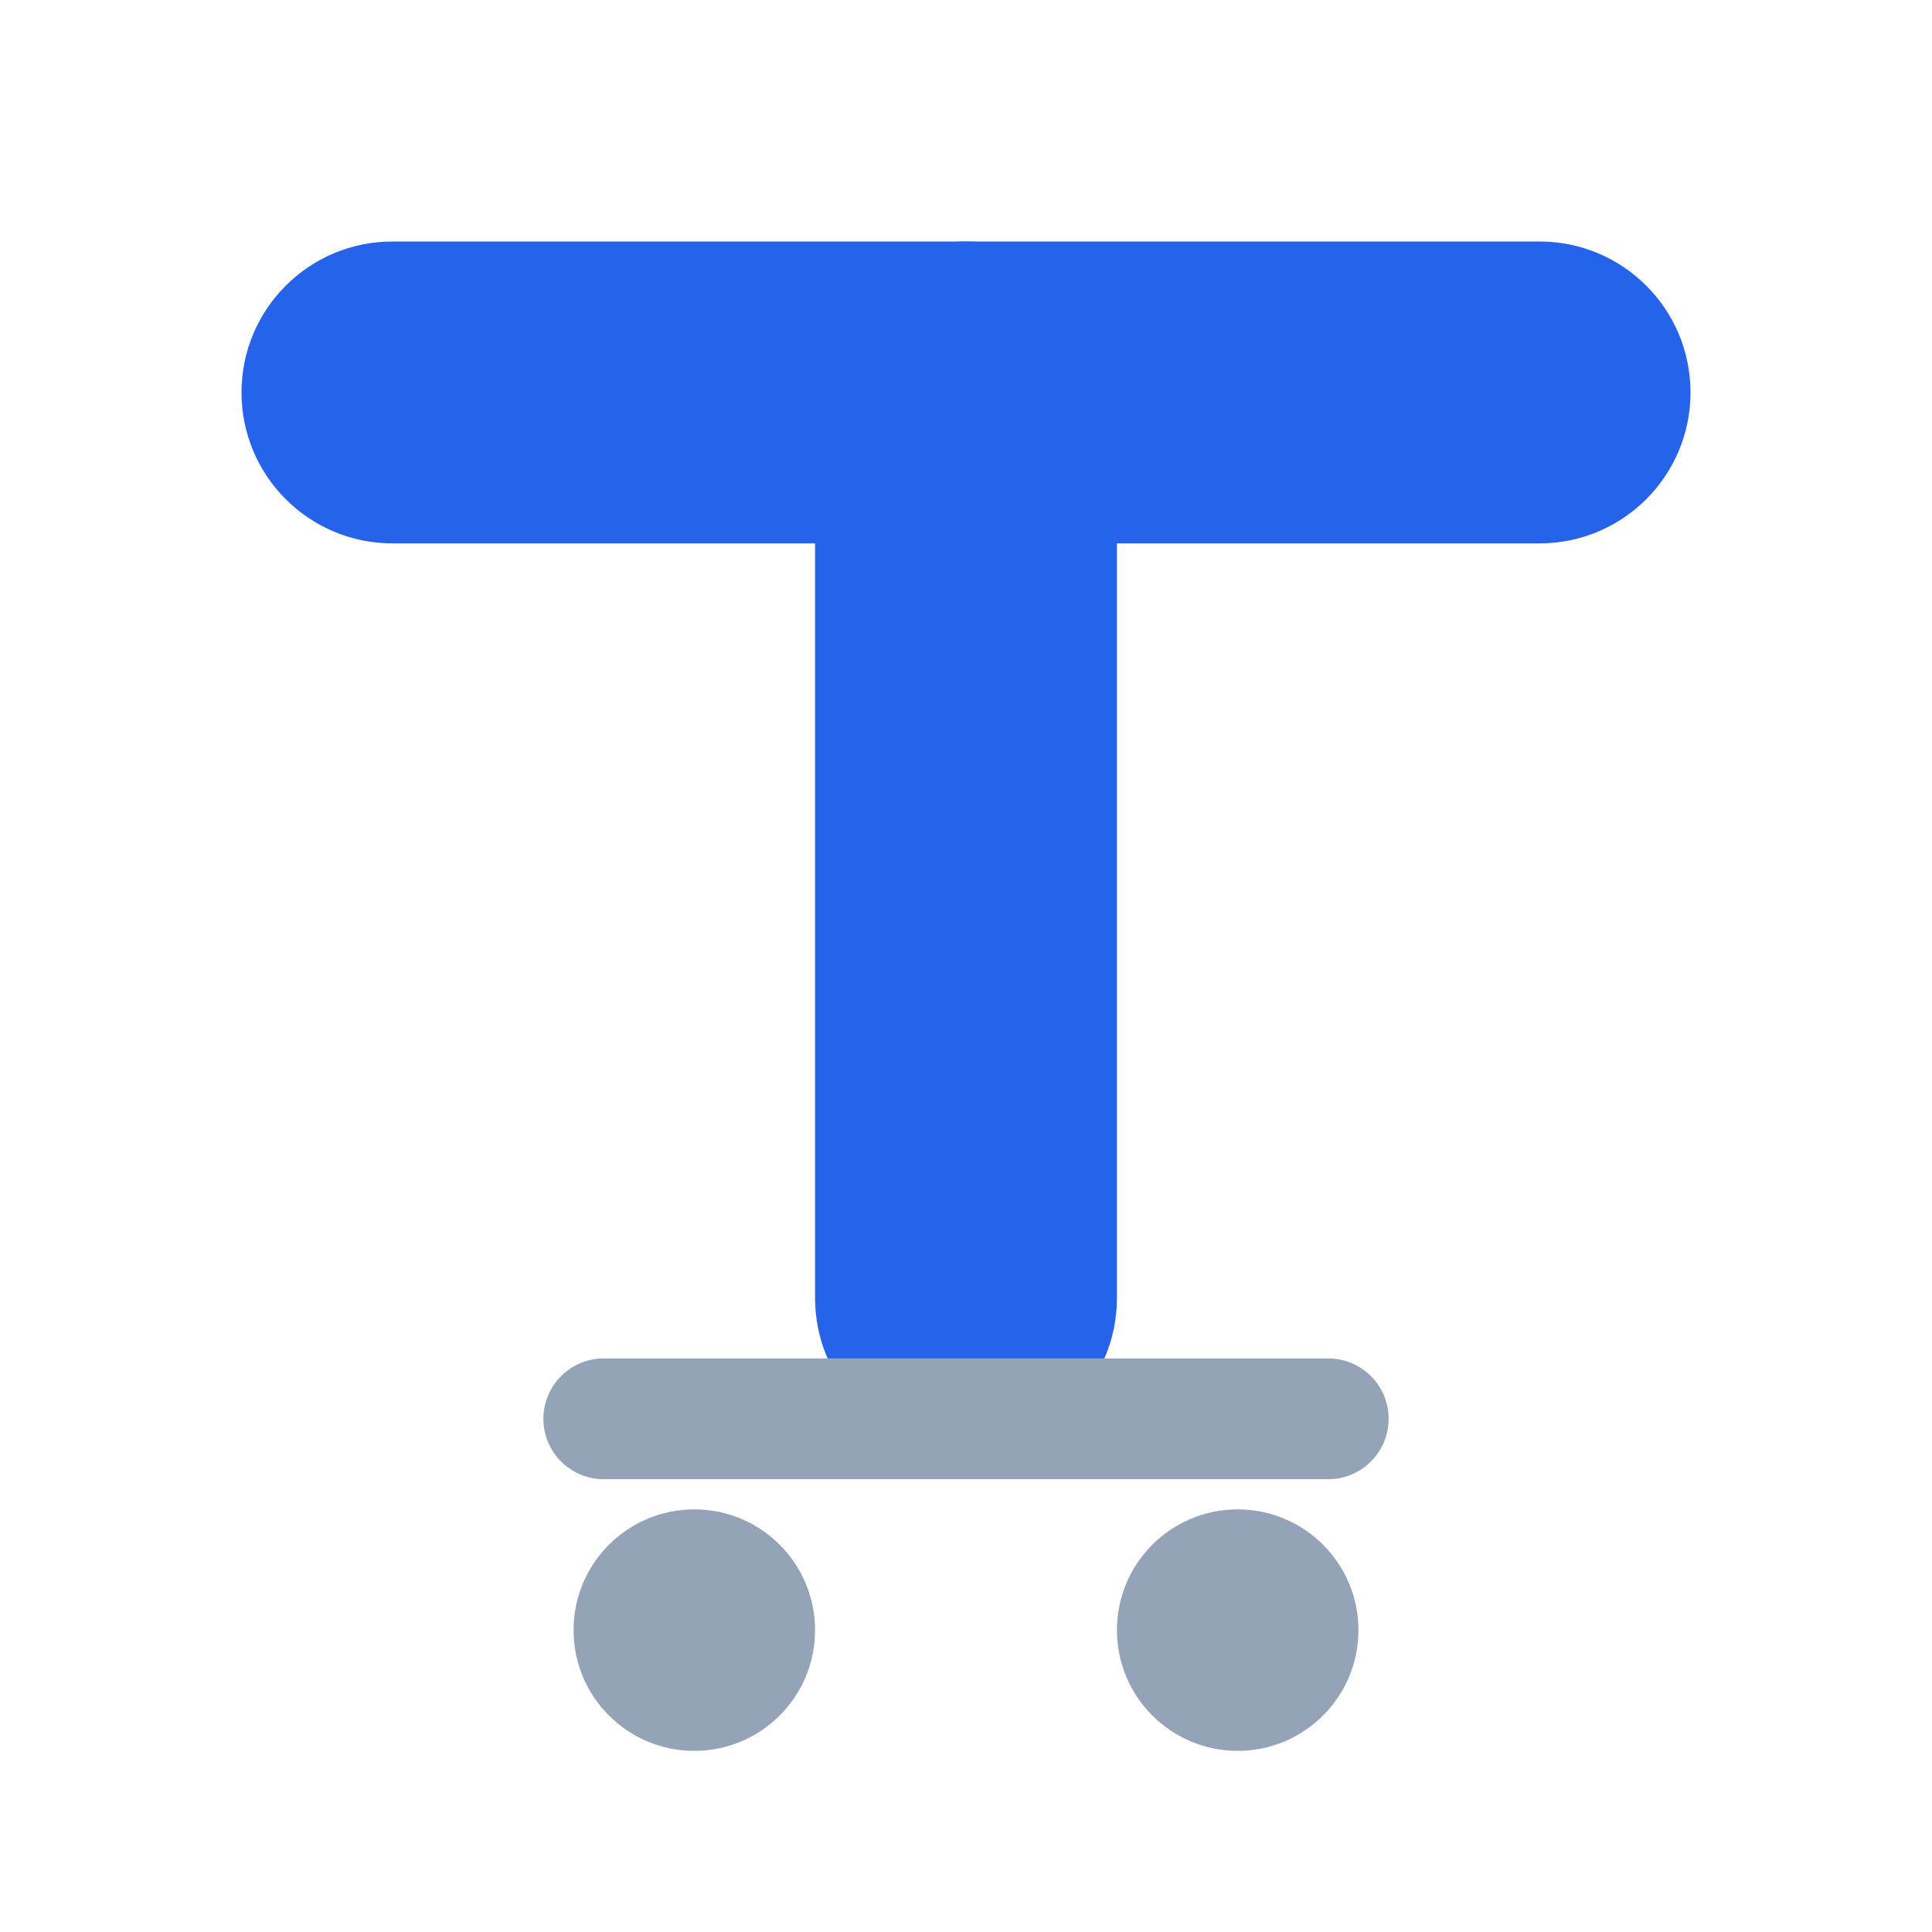
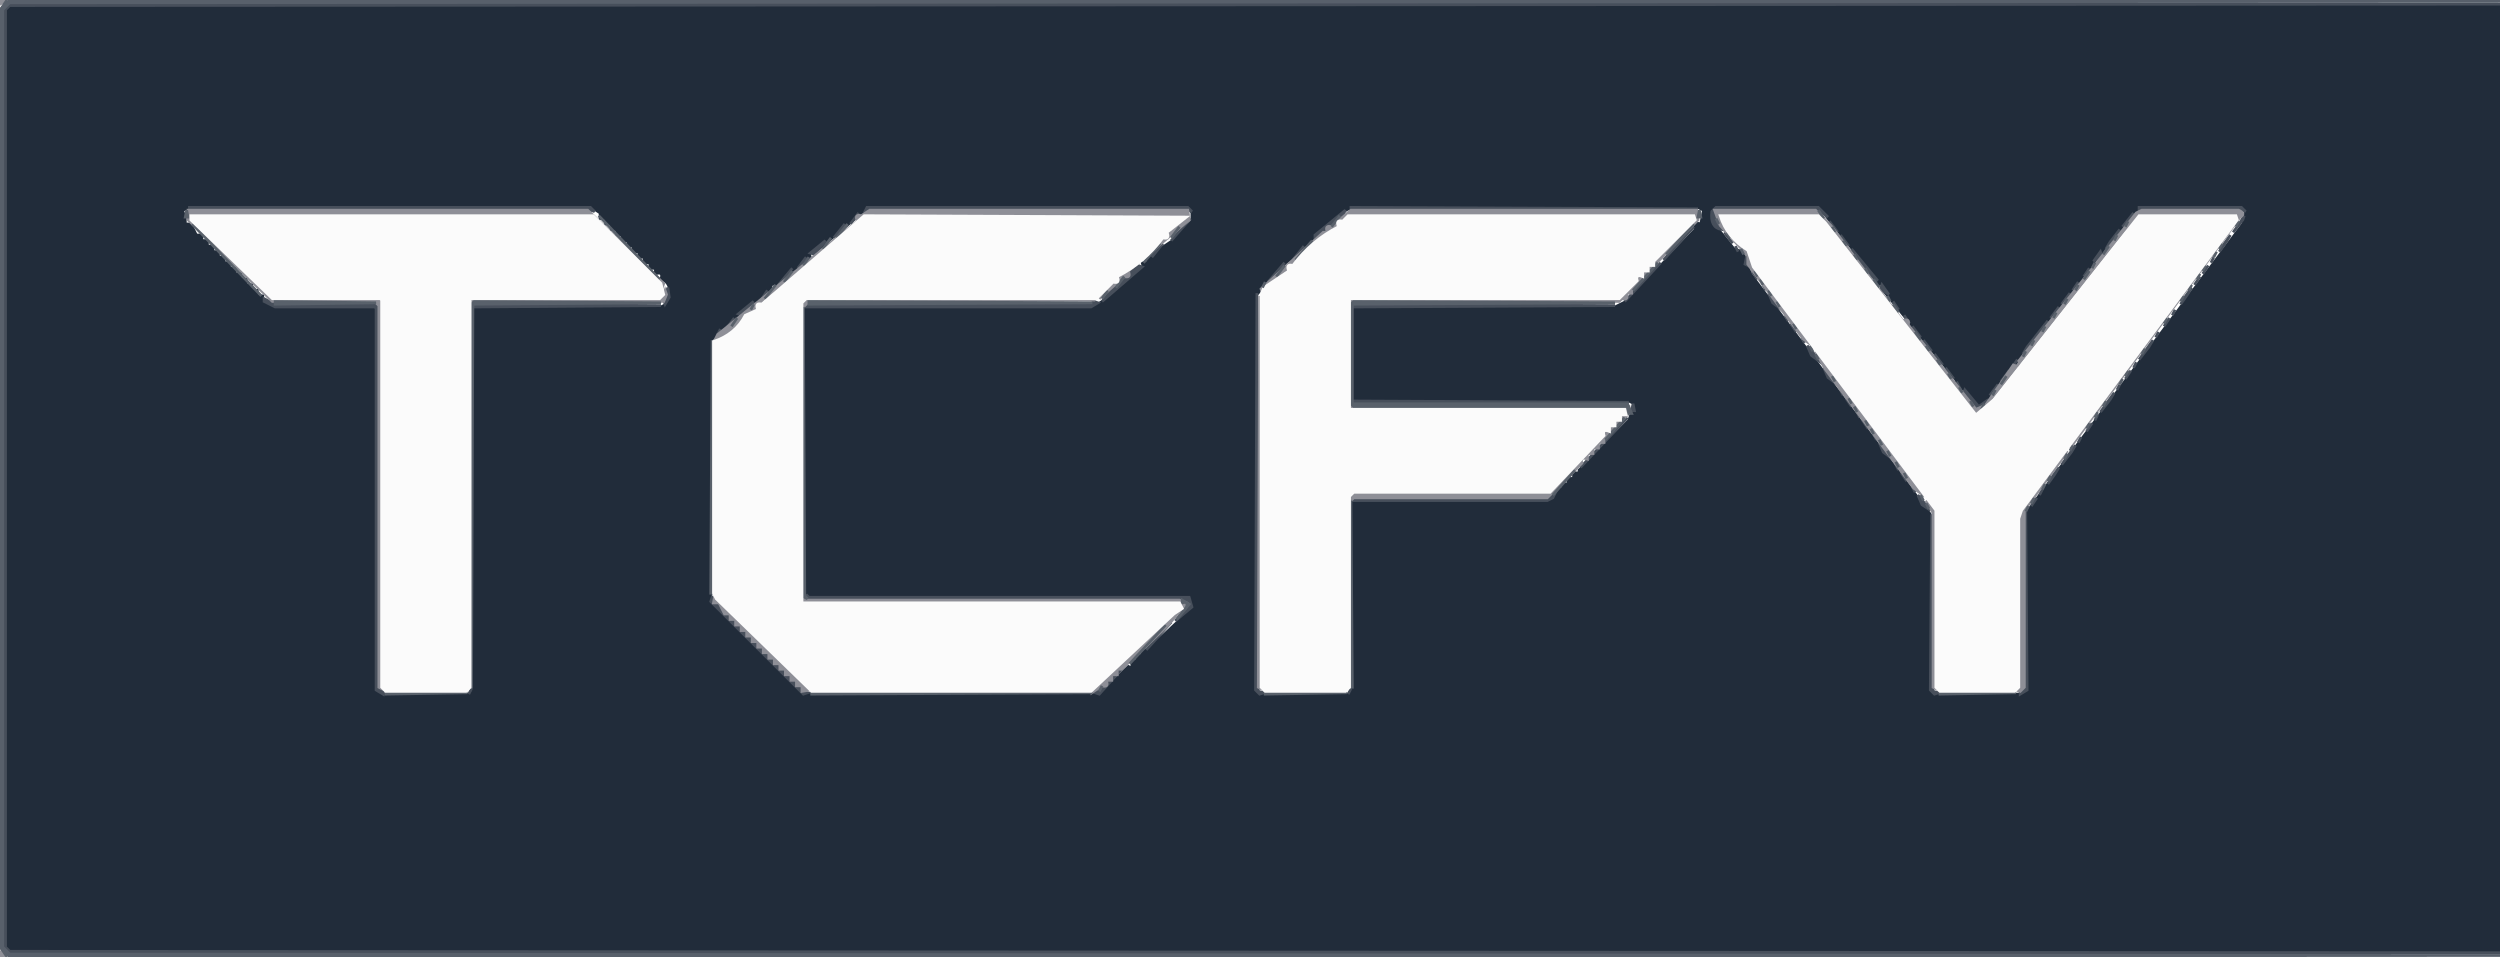
- <svg xmlns="http://www.w3.org/2000/svg" viewBox="0 0 128 128">
-   <rect x="16" y="16" width="96" height="20" rx="10" fill="#2563EB" />
-   <rect x="54" y="16" width="20" height="80" rx="10" fill="#2563EB" />
-   <rect x="36" y="90" width="56" height="8" rx="4" fill="#94A3B8" />
-   <circle cx="46" cy="108" r="8" fill="#94A3B8" />
-   <circle cx="82" cy="108" r="8" fill="#94A3B8" />
+ <svg xmlns="http://www.w3.org/2000/svg" width="904" height="346" version="1.1" desc="Created with imagetracer.js version 1.2.6">
+   <path fill="rgb(33,44,58)" stroke="rgb(33,44,58)" stroke-width="1" opacity="1" d="M 3.5 2 L 904 2 L 904 344 L 3.5 344 L 2 342.5 L 2 3.5 L 3.5 2 Z M 69 75 L 66 76 L 67 79 L 67 81 L 69 81 L 71 85 L 73 85 L 73 87 L 75 87 L 75 89 L 77 89 L 77 91 L 79 91 L 79 93 L 81 93 L 81 95 L 83 95 L 83 97 L 85 97 L 85 99 L 87 99 L 87 101 L 89 101 L 89 103 L 91 103 L 91 105 L 93 105 L 93 107 L 95 107 L 95 109 L 100 111 L 136 111 L 136 112 L 136 250 L 138 251 L 170 251 L 171 250 L 171 111 L 239 111 L 241 110 L 242 108 Q 243 102 239 101 Q 240 98 237 99 L 237 97 L 235 97 L 235 95 L 233 95 L 233 93 L 231 93 L 231 91 L 229 91 L 229 89 L 227 89 L 227 87 L 225 87 L 225 85 L 223 85 L 223 83 L 221 83 L 221 81 L 219 81 L 219 79 L 217 79 L 217 77 L 214 75 L 69 75 Z M 314 75 L 295 91 Q 292 90 293 93 L 281 103 Q 278 102 279 105 L 269 113 Q 266 112 267 115 L 257 123 L 257 218 L 291 251 L 398 251 L 408 241 Q 410 242 409 239 L 411 239 L 411 237 L 413 237 L 413 235 L 415 235 L 431 220 L 430 218 L 430 216 L 293 216 L 291 215 L 291 111 L 395 111 Q 405 106 412 97 Q 414 98 413 95 L 415 95 L 415 93 L 424 87 L 431 80 L 431 77 L 430 75 L 314 75 Z M 489 75 Q 481 78 477 85 Q 474 84 475 87 L 473 87 L 473 89 L 465 95 L 454 107 L 454 250 L 456 251 L 488 251 L 489 250 L 489 181 L 560 181 L 563 179 Q 562 176 565 177 L 565 175 L 567 175 L 567 173 L 569 173 L 569 171 L 571 171 L 571 170 L 589 152 L 591 146 L 589 145 L 489 145 L 489 111 L 584 111 L 588 109 L 613 83 Q 612 80 615 81 L 616 76 L 614 75 L 489 75 Z M 621 75 L 619 77 L 619 80 L 627 90 L 630 91 L 633 99 L 698 186 L 698 250 L 700 251 L 732 251 L 733 250 L 733 185 L 811 81 L 812 77 L 811 75 L 774 75 L 761 90 Q 762 92 759 91 L 757 96 L 719 144 L 716 147 L 711 143 Q 712 140 709 141 L 707 137 L 681 105 Q 682 102 679 103 L 677 99 L 661 79 L 658 75 L 621 75 Z " />
+   <path fill="rgb(71,79,91)" stroke="rgb(71,79,91)" stroke-width="1" opacity="1" d="M 3.5 1 L 904 1.5 L 3.5 2 L 2 3.5 L 2 342.5 L 3.5 344 L 904 344.5 L 3.5 345 L 1 342.5 L 1 3.5 L 3.5 1 Z " />
+   <path fill="rgb(71,79,91)" stroke="rgb(71,79,91)" stroke-width="1" opacity="1" d="M 68.5 75 L 213.5 75 L 215 76.5 L 213.5 76 L 68.5 76 L 68.5 75 Z " />
+   <path fill="rgb(71,79,91)" stroke="rgb(71,79,91)" stroke-width="1" opacity="1" d="M 313.5 75 L 429.5 75 L 431 76.5 L 429.5 76 L 313.5 76 L 312.5 77 L 313.5 75 Z " />
+   <path fill="rgb(71,79,91)" stroke="rgb(71,79,91)" stroke-width="1" opacity="1" d="M 488.5 75 L 614 75.5 L 488.5 76 L 488.5 75 Z " />
+   <path fill="rgb(71,79,91)" stroke="rgb(71,79,91)" stroke-width="1" opacity="1" d="M 620.5 75 L 657.5 75 L 661 78.5 L 657.5 76 L 620.5 76 L 620 79.5 L 622.5 83 Q 618.3 82.3 619 76.5 L 620.5 75 Z " />
+   <path fill="rgb(71,79,91)" stroke="rgb(71,79,91)" stroke-width="1" opacity="1" d="M 773.5 75 L 810.5 75 L 812 76.5 L 810.5 76 L 773.5 76 L 773.5 75 Z " />
+   <path fill="rgb(71,79,91)" stroke="rgb(71,79,91)" stroke-width="1" opacity="1" d="M 486.5 76 L 485.5 78 L 475.5 86 L 475.5 85 L 486.5 76 Z " />
+   <path fill="rgb(71,79,91)" stroke="rgb(71,79,91)" stroke-width="1" opacity="1" d="M 310.5 77 L 307.5 81 L 310.5 77 Z " />
+   <path fill="rgb(71,79,91)" stroke="rgb(71,79,91)" stroke-width="1" opacity="1" d="M 771.5 77 L 767.5 82 L 771.5 77 Z " />
+   <path fill="rgb(71,79,91)" stroke="rgb(71,79,91)" stroke-width="1" opacity="1" d="M 811.5 78 L 811 79.5 L 807.5 84 L 810 80.5 L 811.5 78 Z " />
+   <path fill="rgb(71,79,91)" stroke="rgb(71,79,91)" stroke-width="1" opacity="1" d="M 430.5 79 L 423.5 87 L 430.5 79 Z " />
+   <path fill="rgb(71,79,91)" stroke="rgb(71,79,91)" stroke-width="1" opacity="1" d="M 661.5 80 L 664.5 84 L 661.5 80 Z " />
+   <path fill="rgb(71,79,91)" stroke="rgb(71,79,91)" stroke-width="1" opacity="1" d="M 305.5 81 L 301.5 86 L 305.5 81 Z " />
+   <path fill="rgb(71,79,91)" stroke="rgb(71,79,91)" stroke-width="1" opacity="1" d="M 612.5 82 L 601.5 94 L 612.5 82 Z " />
+   <path fill="rgb(71,79,91)" stroke="rgb(71,79,91)" stroke-width="1" opacity="1" d="M 766.5 83 L 764 86.5 L 761.5 90 L 763 87.5 L 766.5 83 Z " />
+   <path fill="rgb(71,79,91)" stroke="rgb(71,79,91)" stroke-width="1" opacity="1" d="M 623.5 84 L 626.5 88 L 623.5 84 Z " />
+   <path fill="rgb(71,79,91)" stroke="rgb(71,79,91)" stroke-width="1" opacity="1" d="M 665.5 85 L 668.5 89 L 665.5 85 Z " />
+   <path fill="rgb(71,79,91)" stroke="rgb(71,79,91)" stroke-width="1" opacity="1" d="M 806.5 85 L 805 87.5 L 802.5 91 L 804 88.5 L 806.5 85 Z " />
+   <path fill="rgb(71,79,91)" stroke="rgb(71,79,91)" stroke-width="1" opacity="1" d="M 298.5 87 L 294.5 92 L 293 91.5 L 298.5 87 Z " />
+   <path fill="rgb(71,79,91)" stroke="rgb(71,79,91)" stroke-width="1" opacity="1" d="M 420.5 88 L 416.5 93 L 420.5 88 Z " />
+   <path fill="rgb(71,79,91)" stroke="rgb(71,79,91)" stroke-width="1" opacity="1" d="M 471.5 89 L 467.5 94 L 471.5 89 Z " />
+   <path fill="rgb(71,79,91)" stroke="rgb(71,79,91)" stroke-width="1" opacity="1" d="M 627.5 89 L 628.5 91 L 627.5 89 Z " />
+   <path fill="rgb(71,79,91)" stroke="rgb(71,79,91)" stroke-width="1" opacity="1" d="M 669.5 90 L 679 101.5 L 676 99.5 L 669.5 90 Z " />
+   <path fill="rgb(71,79,91)" stroke="rgb(71,79,91)" stroke-width="1" opacity="1" d="M 759.5 91 L 760 92.5 L 757 94.5 L 759.5 91 Z " />
+   <path fill="rgb(71,79,91)" stroke="rgb(71,79,91)" stroke-width="1" opacity="1" d="M 291.5 93 L 288.5 97 L 291.5 93 Z " />
+   <path fill="rgb(71,79,91)" stroke="rgb(71,79,91)" stroke-width="1" opacity="1" d="M 631.5 93 L 633 96.5 L 631 95.5 L 631.5 93 Z " />
+   <path fill="rgb(71,79,91)" stroke="rgb(71,79,91)" stroke-width="1" opacity="1" d="M 800.5 93 L 799.5 95 L 800.5 93 Z " />
+   <path fill="rgb(71,79,91)" stroke="rgb(71,79,91)" stroke-width="1" opacity="1" d="M 464.5 95 L 458.5 102 L 464.5 95 Z " />
+   <path fill="rgb(71,79,91)" stroke="rgb(71,79,91)" stroke-width="1" opacity="1" d="M 600.5 95 L 587.5 109 L 600.5 95 Z " />
+   <path fill="rgb(71,79,91)" stroke="rgb(71,79,91)" stroke-width="1" opacity="1" d="M 411.5 96 L 413 96.5 L 398.5 109 L 402.5 104 L 411.5 96 Z " />
+   <path fill="rgb(71,79,91)" stroke="rgb(71,79,91)" stroke-width="1" opacity="1" d="M 798.5 96 L 796.5 99 L 798.5 96 Z " />
+   <path fill="rgb(71,79,91)" stroke="rgb(71,79,91)" stroke-width="1" opacity="1" d="M 286.5 97 L 281.5 103 L 286.5 97 Z " />
+   <path fill="rgb(71,79,91)" stroke="rgb(71,79,91)" stroke-width="1" opacity="1" d="M 755.5 97 L 753.5 100 L 755.5 97 Z " />
+   <path fill="rgb(71,79,91)" stroke="rgb(71,79,91)" stroke-width="1" opacity="1" d="M 633.5 98 L 635.5 101 L 633.5 98 Z " />
+   <path fill="rgb(71,79,91)" stroke="rgb(71,79,91)" stroke-width="1" opacity="1" d="M 795.5 100 L 793.5 103 L 795.5 100 Z " />
+   <path fill="rgb(71,79,91)" stroke="rgb(71,79,91)" stroke-width="1" opacity="1" d="M 751.5 102 L 749.5 105 L 751.5 102 Z " />
+   <path fill="rgb(71,79,91)" stroke="rgb(71,79,91)" stroke-width="1" opacity="1" d="M 637.5 103 L 638.5 105 L 637.5 103 Z " />
+   <path fill="rgb(71,79,91)" stroke="rgb(71,79,91)" stroke-width="1" opacity="1" d="M 680.5 103 L 683 106.5 L 680 104.5 L 680.5 103 Z " />
+   <path fill="rgb(71,79,91)" stroke="rgb(71,79,91)" stroke-width="1" opacity="1" d="M 241.5 104 L 242 107.5 L 240.5 110 L 240 108.5 L 241.5 104 Z " />
+   <path fill="rgb(71,79,91)" stroke="rgb(71,79,91)" stroke-width="1" opacity="1" d="M 792.5 104 L 791 106.5 L 788.5 110 L 790 107.5 L 792.5 104 Z " />
+   <path fill="rgb(71,79,91)" stroke="rgb(71,79,91)" stroke-width="1" opacity="1" d="M 277.5 105 L 275.5 108 L 277.5 105 Z " />
+   <path fill="rgb(71,79,91)" stroke="rgb(71,79,91)" stroke-width="1" opacity="1" d="M 454.5 106 L 455 250 L 457 250.5 L 455.5 251 L 454 249.5 L 454.5 106 Z " />
+   <path fill="rgb(71,79,91)" stroke="rgb(71,79,91)" stroke-width="1" opacity="1" d="M 639.5 106 L 645 112.5 L 641 109.5 L 639.5 106 Z " />
+   <path fill="rgb(71,79,91)" stroke="rgb(71,79,91)" stroke-width="1" opacity="1" d="M 748.5 106 L 745.5 110 L 748.5 106 Z " />
+   <path fill="rgb(71,79,91)" stroke="rgb(71,79,91)" stroke-width="1" opacity="1" d="M 95.5 108 L 99.5 110 L 135.5 110 L 137 111.5 L 137 249.5 L 138.5 250 L 138.5 251 L 136 249.5 L 136 111.5 L 135.5 111 L 99.5 111 L 95.5 109 L 95.5 108 Z " />
+   <path fill="rgb(71,79,91)" stroke="rgb(71,79,91)" stroke-width="1" opacity="1" d="M 272.5 109 L 268.5 114 L 267 113.5 L 272.5 109 Z " />
+   <path fill="rgb(71,79,91)" stroke="rgb(71,79,91)" stroke-width="1" opacity="1" d="M 395.5 109 L 397 109.5 L 394.5 111 L 291.5 111 L 291.5 110 L 394.5 110 L 395.5 109 Z " />
+   <path fill="rgb(71,79,91)" stroke="rgb(71,79,91)" stroke-width="1" opacity="1" d="M 684.5 109 L 686.5 112 L 684.5 109 Z " />
+   <path fill="rgb(71,79,91)" stroke="rgb(71,79,91)" stroke-width="1" opacity="1" d="M 171.5 110 L 239 110.5 L 171.5 111 L 171.5 110 Z " />
+   <path fill="rgb(71,79,91)" stroke="rgb(71,79,91)" stroke-width="1" opacity="1" d="M 489.5 110 L 584 110.5 L 489.5 111 L 489.5 110 Z " />
+   <path fill="rgb(71,79,91)" stroke="rgb(71,79,91)" stroke-width="1" opacity="1" d="M 744.5 111 L 741.5 115 L 744.5 111 Z " />
+   <path fill="rgb(71,79,91)" stroke="rgb(71,79,91)" stroke-width="1" opacity="1" d="M 786.5 112 L 785.5 114 L 786.5 112 Z " />
+   <path fill="rgb(71,79,91)" stroke="rgb(71,79,91)" stroke-width="1" opacity="1" d="M 645.5 114 L 646.5 116 L 645.5 114 Z " />
+   <path fill="rgb(71,79,91)" stroke="rgb(71,79,91)" stroke-width="1" opacity="1" d="M 688.5 114 L 690.5 117 L 688.5 114 Z " />
+   <path fill="rgb(71,79,91)" stroke="rgb(71,79,91)" stroke-width="1" opacity="1" d="M 265.5 115 L 262.5 119 L 265.5 115 Z " />
+   <path fill="rgb(71,79,91)" stroke="rgb(71,79,91)" stroke-width="1" opacity="1" d="M 784.5 115 L 782.5 118 L 784.5 115 Z " />
+   <path fill="rgb(71,79,91)" stroke="rgb(71,79,91)" stroke-width="1" opacity="1" d="M 740.5 116 L 738 119.5 L 731.5 128 L 733 125.5 L 740.5 116 Z " />
+   <path fill="rgb(71,79,91)" stroke="rgb(71,79,91)" stroke-width="1" opacity="1" d="M 647.5 117 L 649.5 120 L 647.5 117 Z " />
+   <path fill="rgb(71,79,91)" stroke="rgb(71,79,91)" stroke-width="1" opacity="1" d="M 691.5 118 L 694.5 122 L 691.5 118 Z " />
+   <path fill="rgb(71,79,91)" stroke="rgb(71,79,91)" stroke-width="1" opacity="1" d="M 260.5 119 L 259.5 121 L 260.5 119 Z " />
+   <path fill="rgb(71,79,91)" stroke="rgb(71,79,91)" stroke-width="1" opacity="1" d="M 780.5 120 L 779.5 122 L 780.5 120 Z " />
+   <path fill="rgb(71,79,91)" stroke="rgb(71,79,91)" stroke-width="1" opacity="1" d="M 651.5 122 L 652.5 124 L 651.5 122 Z " />
+   <path fill="rgb(71,79,91)" stroke="rgb(71,79,91)" stroke-width="1" opacity="1" d="M 695.5 123 L 698.5 127 L 695.5 123 Z " />
+   <path fill="rgb(71,79,91)" stroke="rgb(71,79,91)" stroke-width="1" opacity="1" d="M 778.5 123 L 777 125.5 L 773.5 130 L 776 126.5 L 778.5 123 Z " />
+   <path fill="rgb(71,79,91)" stroke="rgb(71,79,91)" stroke-width="1" opacity="1" d="M 653.5 125 L 659 131.5 L 655 128.5 L 653.5 125 Z " />
+   <path fill="rgb(71,79,91)" stroke="rgb(71,79,91)" stroke-width="1" opacity="1" d="M 699.5 128 L 702.5 132 L 699.5 128 Z " />
+   <path fill="rgb(71,79,91)" stroke="rgb(71,79,91)" stroke-width="1" opacity="1" d="M 729.5 130 L 727.5 133 L 729.5 130 Z " />
+   <path fill="rgb(71,79,91)" stroke="rgb(71,79,91)" stroke-width="1" opacity="1" d="M 772.5 131 L 771.5 133 L 772.5 131 Z " />
+   <path fill="rgb(71,79,91)" stroke="rgb(71,79,91)" stroke-width="1" opacity="1" d="M 659.5 133 L 665 139.5 L 661 136.5 L 659.5 133 Z " />
+   <path fill="rgb(71,79,91)" stroke="rgb(71,79,91)" stroke-width="1" opacity="1" d="M 703.5 133 L 706.5 137 L 703.5 133 Z " />
+   <path fill="rgb(71,79,91)" stroke="rgb(71,79,91)" stroke-width="1" opacity="1" d="M 726.5 134 L 723.5 138 L 726.5 134 Z " />
+   <path fill="rgb(71,79,91)" stroke="rgb(71,79,91)" stroke-width="1" opacity="1" d="M 770.5 134 L 768.5 137 L 770.5 134 Z " />
+   <path fill="rgb(71,79,91)" stroke="rgb(71,79,91)" stroke-width="1" opacity="1" d="M 707.5 138 L 708.5 140 L 707.5 138 Z " />
+   <path fill="rgb(71,79,91)" stroke="rgb(71,79,91)" stroke-width="1" opacity="1" d="M 722.5 139 L 719.5 143 L 722.5 139 Z " />
+   <path fill="rgb(71,79,91)" stroke="rgb(71,79,91)" stroke-width="1" opacity="1" d="M 766.5 139 L 765.5 141 L 766.5 139 Z " />
+   <path fill="rgb(71,79,91)" stroke="rgb(71,79,91)" stroke-width="1" opacity="1" d="M 665.5 141 L 666.5 143 L 665.5 141 Z " />
+   <path fill="rgb(71,79,91)" stroke="rgb(71,79,91)" stroke-width="1" opacity="1" d="M 710.5 141 L 715.5 147 L 719 144.5 L 715.5 148 L 710 142.5 L 710.5 141 Z " />
+   <path fill="rgb(71,79,91)" stroke="rgb(71,79,91)" stroke-width="1" opacity="1" d="M 764.5 142 L 763 144.5 L 759.5 149 L 762 145.5 L 764.5 142 Z " />
+   <path fill="rgb(71,79,91)" stroke="rgb(71,79,91)" stroke-width="1" opacity="1" d="M 667.5 144 L 669.5 147 L 667.5 144 Z " />
+   <path fill="rgb(71,79,91)" stroke="rgb(71,79,91)" stroke-width="1" opacity="1" d="M 489.5 145 L 589 145.5 L 489.5 146 L 489.5 145 Z " />
+   <path fill="rgb(71,79,91)" stroke="rgb(71,79,91)" stroke-width="1" opacity="1" d="M 590.5 146 L 591 148.5 L 590 148.5 L 590.5 146 Z " />
+   <path fill="rgb(71,79,91)" stroke="rgb(71,79,91)" stroke-width="1" opacity="1" d="M 671.5 149 L 672.5 151 L 671.5 149 Z " />
+   <path fill="rgb(71,79,91)" stroke="rgb(71,79,91)" stroke-width="1" opacity="1" d="M 758.5 150 L 757.5 152 L 758.5 150 Z " />
+   <path fill="rgb(71,79,91)" stroke="rgb(71,79,91)" stroke-width="1" opacity="1" d="M 588.5 151 L 571.5 169 L 588.5 151 Z " />
+   <path fill="rgb(71,79,91)" stroke="rgb(71,79,91)" stroke-width="1" opacity="1" d="M 673.5 152 L 675.5 155 L 673.5 152 Z " />
+   <path fill="rgb(71,79,91)" stroke="rgb(71,79,91)" stroke-width="1" opacity="1" d="M 756.5 153 L 754.5 156 L 756.5 153 Z " />
+   <path fill="rgb(71,79,91)" stroke="rgb(71,79,91)" stroke-width="1" opacity="1" d="M 677.5 157 L 678.5 159 L 677.5 157 Z " />
+   <path fill="rgb(71,79,91)" stroke="rgb(71,79,91)" stroke-width="1" opacity="1" d="M 752.5 158 L 751.5 160 L 752.5 158 Z " />
+   <path fill="rgb(71,79,91)" stroke="rgb(71,79,91)" stroke-width="1" opacity="1" d="M 679.5 160 L 685 166.5 L 681 163.5 L 679.5 160 Z " />
+   <path fill="rgb(71,79,91)" stroke="rgb(71,79,91)" stroke-width="1" opacity="1" d="M 750.5 161 L 749 163.5 L 745.5 168 L 748 164.5 L 750.5 161 Z " />
+   <path fill="rgb(71,79,91)" stroke="rgb(71,79,91)" stroke-width="1" opacity="1" d="M 685.5 168 L 686.5 170 L 685.5 168 Z " />
+   <path fill="rgb(71,79,91)" stroke="rgb(71,79,91)" stroke-width="1" opacity="1" d="M 744.5 169 L 743 171.5 L 740.5 175 L 742 172.5 L 744.5 169 Z " />
+   <path fill="rgb(71,79,91)" stroke="rgb(71,79,91)" stroke-width="1" opacity="1" d="M 687.5 171 L 689.5 174 L 687.5 171 Z " />
+   <path fill="rgb(71,79,91)" stroke="rgb(71,79,91)" stroke-width="1" opacity="1" d="M 691.5 176 L 692.5 178 L 691.5 176 Z " />
+   <path fill="rgb(71,79,91)" stroke="rgb(71,79,91)" stroke-width="1" opacity="1" d="M 738.5 177 L 737.5 179 L 738.5 177 Z " />
+   <path fill="rgb(71,79,91)" stroke="rgb(71,79,91)" stroke-width="1" opacity="1" d="M 562.5 178 L 561.5 180 L 559.5 181 L 489.5 181 L 489.5 180 L 559.5 180 L 562.5 178 Z " />
+   <path fill="rgb(71,79,91)" stroke="rgb(71,79,91)" stroke-width="1" opacity="1" d="M 693.5 179 L 698 184.5 L 695 182.5 L 693.5 179 Z " />
+   <path fill="rgb(71,79,91)" stroke="rgb(71,79,91)" stroke-width="1" opacity="1" d="M 736.5 180 L 734.5 183 L 736.5 180 Z " />
+   <path fill="rgb(71,79,91)" stroke="rgb(71,79,91)" stroke-width="1" opacity="1" d="M 732.5 185 L 733 249.5 L 730.5 251 L 730.5 250 L 732 249.5 L 732.5 185 Z " />
+   <path fill="rgb(71,79,91)" stroke="rgb(71,79,91)" stroke-width="1" opacity="1" d="M 698.5 186 L 699 250 L 701 250.5 L 699.5 251 L 698 249.5 L 698.5 186 Z " />
+   <path fill="rgb(71,79,91)" stroke="rgb(71,79,91)" stroke-width="1" opacity="1" d="M 291.5 215 L 292.5 216 L 430 216 L 431 219.5 L 425 224.5 L 430 218.5 L 428.5 217 L 292.5 217 L 291.5 215 Z " />
+   <path fill="rgb(71,79,91)" stroke="rgb(71,79,91)" stroke-width="1" opacity="1" d="M 257.5 216 L 290.5 250 L 292 250.5 L 290.5 251 L 257 217.5 L 257.5 216 Z " />
+   <path fill="rgb(71,79,91)" stroke="rgb(71,79,91)" stroke-width="1" opacity="1" d="M 423.5 225 L 414.5 235 L 423.5 225 Z " />
+   <path fill="rgb(71,79,91)" stroke="rgb(71,79,91)" stroke-width="1" opacity="1" d="M 406.5 241 L 397.5 251 L 396 250.5 L 406.5 241 Z " />
+   <path fill="rgb(71,79,91)" stroke="rgb(71,79,91)" stroke-width="1" opacity="1" d="M 170.5 249 L 169.5 251 L 170.5 249 Z " />
+   <path fill="rgb(71,79,91)" stroke="rgb(71,79,91)" stroke-width="1" opacity="1" d="M 488.5 249 L 487.5 251 L 488.5 249 Z " />
+   <path fill="rgb(142,143,151)" stroke="rgb(142,143,151)" stroke-width="1" opacity="1" d="M 0 0 L 2 0.5 L 0 1.5 L 0 0 Z " />
+   <path fill="rgb(142,143,151)" stroke="rgb(142,143,151)" stroke-width="1" opacity="1" d="M 68 76 L 212.5 76 L 240 102.5 L 239.5 104 L 214.5 78 L 69.5 78 L 69 79.5 L 98.5 108 L 138 108 L 138 248.5 L 139 249.5 L 137 248.5 L 137 110.5 L 135.5 109 L 98.5 109 L 68 79.5 L 68 76 Z " />
+   <path fill="rgb(142,143,151)" stroke="rgb(142,143,151)" stroke-width="1" opacity="1" d="M 314.5 76 L 429.5 76 L 430 79.5 L 408 98 Q 409.1 100.7 406.5 100 L 397.5 108 L 402.5 102 L 405.5 100 L 420.5 86 L 422 86 Q 420.9 83.3 423.5 84 L 428.5 78 L 312.5 78 L 274 110 Q 275.1 112.7 272.5 112 L 261.5 122 L 258.5 123 L 259.5 121 L 310 80 Q 308.9 77.3 311.5 78 L 314.5 76 Z " />
+   <path fill="rgb(142,143,151)" stroke="rgb(142,143,151)" stroke-width="1" opacity="1" d="M 488.5 76 L 613.5 76 L 614 79.5 L 590 104.5 L 590 106 L 588 106 Q 589.1 108.7 586.5 108 L 585.5 109 L 489.5 109 L 488.5 110 L 488 108 L 585.5 108 L 592 101.5 L 598 94.5 L 613 79.5 L 613 78 L 487.5 78 L 484 80 Q 485.1 82.7 482.5 82 L 467.5 96 L 466 96 Q 467.1 98.7 464.5 98 L 457 104 L 456.5 106 L 456 104.5 L 478.5 84 L 480 84 Q 478.9 81.3 481.5 82 L 488.5 76 Z " />
+   <path fill="rgb(142,143,151)" stroke="rgb(142,143,151)" stroke-width="1" opacity="1" d="M 620 76 L 656.5 76 L 662 81.5 L 688 116 Q 690.7 114.9 690 117.5 L 714.5 148 L 718 146.5 L 728 132 Q 730.7 133.1 730 130.5 L 772.5 77 L 774.5 76 L 809.5 76 Q 812.3 77.3 810 78.5 L 748.5 162 L 749 160.5 L 809 78 L 773.5 78 L 768 83.5 L 715.5 150 L 712 147.5 L 657.5 78 L 622.5 78 L 622 79.5 L 632 90.5 L 634 96.5 L 656 125.5 L 652 122.5 L 632 95.5 L 632 92.5 L 622 81.5 L 620 76 Z " />
+   <path fill="rgb(142,143,151)" stroke="rgb(142,143,151)" stroke-width="1" opacity="1" d="M 240.5 105 L 241 106.5 L 240 109 L 171.5 109 L 170.5 110 L 170 108 L 238.5 108 L 240 106.5 L 240.5 105 Z " />
+   <path fill="rgb(142,143,151)" stroke="rgb(142,143,151)" stroke-width="1" opacity="1" d="M 455.5 107 L 456 248.5 L 457 249.5 L 455 248.5 L 455.5 107 Z " />
+   <path fill="rgb(142,143,151)" stroke="rgb(142,143,151)" stroke-width="1" opacity="1" d="M 291.5 108 L 396 108.5 L 292.5 109 L 290.5 111 L 290 109.5 L 291.5 108 Z " />
+   <path fill="rgb(142,143,151)" stroke="rgb(142,143,151)" stroke-width="1" opacity="1" d="M 656.5 127 L 696 179.5 L 692 176.5 L 660 133.5 L 656.5 127 Z " />
+   <path fill="rgb(142,143,151)" stroke="rgb(142,143,151)" stroke-width="1" opacity="1" d="M 488.5 146 L 489.5 147 L 589 147 L 589 149.5 L 580 158.5 L 580 160 L 578 160 L 578 162 L 576 162 L 576 164 L 574 164 L 574 166 Q 571.3 164.9 572 167.5 L 559.5 180 L 489.5 180 L 488.5 181 L 488 179.5 L 489.5 178 L 560.5 178 L 570 168.5 L 580 156 L 582 156 L 582 154 L 584 154 L 584 152 L 586 152 L 588 148 L 488.5 148 L 488.5 146 Z " />
+   <path fill="rgb(142,143,151)" stroke="rgb(142,143,151)" stroke-width="1" opacity="1" d="M 747.5 163 L 746 165.5 L 732 184.5 L 732 248.5 L 730.5 250 L 729 249.5 L 730 248.5 L 730 187.5 L 732 182.5 L 747.5 163 Z " />
+   <path fill="rgb(142,143,151)" stroke="rgb(142,143,151)" stroke-width="1" opacity="1" d="M 696.5 181 L 700 184.5 L 700 248.5 L 701 249.5 L 699 248.5 L 699 185.5 L 696.5 181 Z " />
+   <path fill="rgb(142,143,151)" stroke="rgb(142,143,151)" stroke-width="1" opacity="1" d="M 258.5 215 L 291.5 249 L 293 249.5 L 290 250 L 290 248 L 288 248 L 288 246 L 286 246 L 286 244 L 284 244 L 284 242 L 282 242 L 282 240 L 280 240 L 280 238 L 278 238 L 278 236 L 276 236 L 276 234 L 274 234 L 274 232 L 272 232 L 272 230 L 270 230 L 270 228 L 268 228 L 268 226 L 266 226 L 266 224 L 264 224 L 264 222 L 262 222 L 260 218 L 258 218 L 258.5 215 Z " />
+   <path fill="rgb(142,143,151)" stroke="rgb(142,143,151)" stroke-width="1" opacity="1" d="M 290.5 216 L 291.5 217 L 426.5 217 L 429 218 L 422.5 226 L 405.5 242 L 404 242 L 404 244 L 402 244 L 402 246 L 400 246 Q 401.1 248.7 398.5 248 L 395.5 250 L 396.5 248 L 424.5 222 L 426 222 Q 424.9 219.3 427.5 220 L 426.5 218 L 290.5 218 L 290.5 216 Z " />
+   <path fill="rgb(142,143,151)" stroke="rgb(142,143,151)" stroke-width="1" opacity="1" d="M 0.5 344 L 1.5 346 Q -1.3 346.7 0.5 344 Z " />
+   <path fill="rgb(89,97,107)" stroke="rgb(89,97,107)" stroke-width="1" opacity="1" d="M 2.5 0 L 0.5 3 L 2.5 0 Z " />
+   <path fill="rgb(89,97,107)" stroke="rgb(89,97,107)" stroke-width="1" opacity="1" d="M 67.5 76 L 68 78.5 L 67 78.5 L 67.5 76 Z " />
+   <path fill="rgb(89,97,107)" stroke="rgb(89,97,107)" stroke-width="1" opacity="1" d="M 614.5 76 L 615 78.5 L 614 78.5 L 614.5 76 Z " />
+   <path fill="rgb(89,97,107)" stroke="rgb(89,97,107)" stroke-width="1" opacity="1" d="M 657.5 76 L 659.5 79 L 657.5 76 Z " />
+   <path fill="rgb(89,97,107)" stroke="rgb(89,97,107)" stroke-width="1" opacity="1" d="M 216.5 78 L 238.5 101 L 216.5 78 Z " />
+   <path fill="rgb(89,97,107)" stroke="rgb(89,97,107)" stroke-width="1" opacity="1" d="M 484.5 78 L 481.5 82 L 484.5 78 Z " />
+   <path fill="rgb(89,97,107)" stroke="rgb(89,97,107)" stroke-width="1" opacity="1" d="M 620.5 79 L 621.5 81 L 620.5 79 Z " />
+   <path fill="rgb(89,97,107)" stroke="rgb(89,97,107)" stroke-width="1" opacity="1" d="M 769.5 80 L 768.5 82 L 769.5 80 Z " />
+   <path fill="rgb(89,97,107)" stroke="rgb(89,97,107)" stroke-width="1" opacity="1" d="M 809.5 80 L 808.5 82 L 809.5 80 Z " />
+   <path fill="rgb(89,97,107)" stroke="rgb(89,97,107)" stroke-width="1" opacity="1" d="M 69.5 81 L 94.5 107 L 69.5 81 Z " />
+   <path fill="rgb(89,97,107)" stroke="rgb(89,97,107)" stroke-width="1" opacity="1" d="M 306.5 81 L 302.5 86 L 306.5 81 Z " />
+   <path fill="rgb(89,97,107)" stroke="rgb(89,97,107)" stroke-width="1" opacity="1" d="M 612.5 81 L 602.5 92 L 612.5 81 Z " />
+   <path fill="rgb(89,97,107)" stroke="rgb(89,97,107)" stroke-width="1" opacity="1" d="M 426.5 82 L 423.5 86 L 426.5 82 Z " />
+   <path fill="rgb(89,97,107)" stroke="rgb(89,97,107)" stroke-width="1" opacity="1" d="M 662.5 82 L 663.5 84 L 662.5 82 Z " />
+   <path fill="rgb(89,97,107)" stroke="rgb(89,97,107)" stroke-width="1" opacity="1" d="M 624.5 84 L 625.5 86 L 624.5 84 Z " />
+   <path fill="rgb(89,97,107)" stroke="rgb(89,97,107)" stroke-width="1" opacity="1" d="M 765.5 85 L 764.5 87 L 765.5 85 Z " />
+   <path fill="rgb(89,97,107)" stroke="rgb(89,97,107)" stroke-width="1" opacity="1" d="M 300.5 86 L 297.5 90 L 300.5 86 Z " />
+   <path fill="rgb(89,97,107)" stroke="rgb(89,97,107)" stroke-width="1" opacity="1" d="M 474.5 87 L 468.5 94 L 474.5 87 Z " />
+   <path fill="rgb(89,97,107)" stroke="rgb(89,97,107)" stroke-width="1" opacity="1" d="M 666.5 87 L 667.5 89 L 666.5 87 Z " />
+   <path fill="rgb(89,97,107)" stroke="rgb(89,97,107)" stroke-width="1" opacity="1" d="M 419.5 88 L 413.5 95 L 419.5 88 Z " />
+   <path fill="rgb(89,97,107)" stroke="rgb(89,97,107)" stroke-width="1" opacity="1" d="M 803.5 88 L 802.5 90 L 803.5 88 Z " />
+   <path fill="rgb(89,97,107)" stroke="rgb(89,97,107)" stroke-width="1" opacity="1" d="M 762.5 89 L 760.5 92 L 762.5 89 Z " />
+   <path fill="rgb(89,97,107)" stroke="rgb(89,97,107)" stroke-width="1" opacity="1" d="M 801.5 91 L 800.5 93 L 801.5 91 Z " />
+   <path fill="rgb(89,97,107)" stroke="rgb(89,97,107)" stroke-width="1" opacity="1" d="M 670.5 92 L 671.5 94 L 670.5 92 Z " />
+   <path fill="rgb(89,97,107)" stroke="rgb(89,97,107)" stroke-width="1" opacity="1" d="M 292.5 93 L 290.5 96 L 292.5 93 Z " />
+   <path fill="rgb(89,97,107)" stroke="rgb(89,97,107)" stroke-width="1" opacity="1" d="M 599.5 95 L 590.5 105 L 599.5 95 Z " />
+   <path fill="rgb(89,97,107)" stroke="rgb(89,97,107)" stroke-width="1" opacity="1" d="M 757.5 95 L 756.5 97 L 757.5 95 Z " />
+   <path fill="rgb(89,97,107)" stroke="rgb(89,97,107)" stroke-width="1" opacity="1" d="M 464.5 96 L 461.5 100 L 464.5 96 Z " />
+   <path fill="rgb(89,97,107)" stroke="rgb(89,97,107)" stroke-width="1" opacity="1" d="M 797.5 96 L 796.5 98 L 797.5 96 Z " />
+   <path fill="rgb(89,97,107)" stroke="rgb(89,97,107)" stroke-width="1" opacity="1" d="M 674.5 97 L 675.5 99 L 674.5 97 Z " />
+   <path fill="rgb(89,97,107)" stroke="rgb(89,97,107)" stroke-width="1" opacity="1" d="M 286.5 98 L 283.5 102 L 286.5 98 Z " />
+   <path fill="rgb(89,97,107)" stroke="rgb(89,97,107)" stroke-width="1" opacity="1" d="M 634.5 98 L 635.5 100 L 634.5 98 Z " />
+   <path fill="rgb(89,97,107)" stroke="rgb(89,97,107)" stroke-width="1" opacity="1" d="M 755.5 98 L 753.5 101 L 755.5 98 Z " />
+   <path fill="rgb(89,97,107)" stroke="rgb(89,97,107)" stroke-width="1" opacity="1" d="M 795.5 99 L 794.5 101 L 795.5 99 Z " />
+   <path fill="rgb(89,97,107)" stroke="rgb(89,97,107)" stroke-width="1" opacity="1" d="M 406.5 100 L 403.5 104 L 406.5 100 Z " />
+   <path fill="rgb(89,97,107)" stroke="rgb(89,97,107)" stroke-width="1" opacity="1" d="M 636.5 101 L 637.5 103 L 636.5 101 Z " />
+   <path fill="rgb(89,97,107)" stroke="rgb(89,97,107)" stroke-width="1" opacity="1" d="M 677.5 101 L 679.5 104 L 677.5 101 Z " />
+   <path fill="rgb(89,97,107)" stroke="rgb(89,97,107)" stroke-width="1" opacity="1" d="M 280.5 103 L 276.5 108 L 280.5 103 Z " />
+   <path fill="rgb(89,97,107)" stroke="rgb(89,97,107)" stroke-width="1" opacity="1" d="M 751.5 103 L 750.5 105 L 751.5 103 Z " />
+   <path fill="rgb(89,97,107)" stroke="rgb(89,97,107)" stroke-width="1" opacity="1" d="M 792.5 103 L 791.5 105 L 792.5 103 Z " />
+   <path fill="rgb(89,97,107)" stroke="rgb(89,97,107)" stroke-width="1" opacity="1" d="M 400.5 105 L 398.5 108 L 400.5 105 Z " />
+   <path fill="rgb(89,97,107)" stroke="rgb(89,97,107)" stroke-width="1" opacity="1" d="M 639.5 105 L 640.5 107 L 639.5 105 Z " />
+   <path fill="rgb(89,97,107)" stroke="rgb(89,97,107)" stroke-width="1" opacity="1" d="M 682.5 107 L 683.5 109 L 682.5 107 Z " />
+   <path fill="rgb(89,97,107)" stroke="rgb(89,97,107)" stroke-width="1" opacity="1" d="M 789.5 107 L 788.5 109 L 789.5 107 Z " />
+   <path fill="rgb(89,97,107)" stroke="rgb(89,97,107)" stroke-width="1" opacity="1" d="M 747.5 108 L 746.5 110 L 747.5 108 Z " />
+   <path fill="rgb(89,97,107)" stroke="rgb(89,97,107)" stroke-width="1" opacity="1" d="M 99.5 109 L 136 109.5 L 99.5 110 L 99.5 109 Z " />
+   <path fill="rgb(89,97,107)" stroke="rgb(89,97,107)" stroke-width="1" opacity="1" d="M 171.5 109 L 239 109.5 L 171 110 L 170.5 249 L 170 110.5 L 171.5 109 Z " />
+   <path fill="rgb(89,97,107)" stroke="rgb(89,97,107)" stroke-width="1" opacity="1" d="M 292.5 109 L 395 109.5 L 292.5 110 L 292.5 109 Z " />
+   <path fill="rgb(89,97,107)" stroke="rgb(89,97,107)" stroke-width="1" opacity="1" d="M 489.5 109 L 584 109.5 L 489 110 L 489 146 L 588.5 146 L 590 149.5 L 589 149.5 L 588.5 147 L 489.5 147 L 488 145.5 L 488 110.5 L 489.5 109 Z " />
+   <path fill="rgb(89,97,107)" stroke="rgb(89,97,107)" stroke-width="1" opacity="1" d="M 642.5 109 L 643.5 111 L 642.5 109 Z " />
+   <path fill="rgb(89,97,107)" stroke="rgb(89,97,107)" stroke-width="1" opacity="1" d="M 272.5 110 L 271.5 112 L 272.5 110 Z " />
+   <path fill="rgb(89,97,107)" stroke="rgb(89,97,107)" stroke-width="1" opacity="1" d="M 684.5 110 L 686.5 113 L 684.5 110 Z " />
+   <path fill="rgb(89,97,107)" stroke="rgb(89,97,107)" stroke-width="1" opacity="1" d="M 290.5 111 L 291 215.5 L 292 216.5 L 290 215.5 L 290.5 111 Z " />
+   <path fill="rgb(89,97,107)" stroke="rgb(89,97,107)" stroke-width="1" opacity="1" d="M 743.5 113 L 742.5 115 L 743.5 113 Z " />
+   <path fill="rgb(89,97,107)" stroke="rgb(89,97,107)" stroke-width="1" opacity="1" d="M 266.5 115 L 264.5 118 L 266.5 115 Z " />
+   <path fill="rgb(89,97,107)" stroke="rgb(89,97,107)" stroke-width="1" opacity="1" d="M 783.5 115 L 782.5 117 L 783.5 115 Z " />
+   <path fill="rgb(89,97,107)" stroke="rgb(89,97,107)" stroke-width="1" opacity="1" d="M 648.5 117 L 649.5 119 L 648.5 117 Z " />
+   <path fill="rgb(89,97,107)" stroke="rgb(89,97,107)" stroke-width="1" opacity="1" d="M 739.5 118 L 738.5 120 L 739.5 118 Z " />
+   <path fill="rgb(89,97,107)" stroke="rgb(89,97,107)" stroke-width="1" opacity="1" d="M 692.5 120 L 694.5 123 L 692.5 120 Z " />
+   <path fill="rgb(89,97,107)" stroke="rgb(89,97,107)" stroke-width="1" opacity="1" d="M 257.5 123 L 258 214.5 L 257 214.5 L 257.5 123 Z " />
+   <path fill="rgb(89,97,107)" stroke="rgb(89,97,107)" stroke-width="1" opacity="1" d="M 735.5 123 L 734.5 125 L 735.5 123 Z " />
+   <path fill="rgb(89,97,107)" stroke="rgb(89,97,107)" stroke-width="1" opacity="1" d="M 654.5 125 L 655.5 127 L 654.5 125 Z " />
+   <path fill="rgb(89,97,107)" stroke="rgb(89,97,107)" stroke-width="1" opacity="1" d="M 696.5 125 L 697.5 127 L 696.5 125 Z " />
+   <path fill="rgb(89,97,107)" stroke="rgb(89,97,107)" stroke-width="1" opacity="1" d="M 775.5 126 L 774.5 128 L 775.5 126 Z " />
+   <path fill="rgb(89,97,107)" stroke="rgb(89,97,107)" stroke-width="1" opacity="1" d="M 732.5 127 L 731.5 129 L 732.5 127 Z " />
+   <path fill="rgb(89,97,107)" stroke="rgb(89,97,107)" stroke-width="1" opacity="1" d="M 656.5 128 L 657.5 130 L 656.5 128 Z " />
+   <path fill="rgb(89,97,107)" stroke="rgb(89,97,107)" stroke-width="1" opacity="1" d="M 700.5 130 L 701.5 132 L 700.5 130 Z " />
+   <path fill="rgb(89,97,107)" stroke="rgb(89,97,107)" stroke-width="1" opacity="1" d="M 769.5 134 L 768.5 136 L 769.5 134 Z " />
+   <path fill="rgb(89,97,107)" stroke="rgb(89,97,107)" stroke-width="1" opacity="1" d="M 704.5 135 L 705.5 137 L 704.5 135 Z " />
+   <path fill="rgb(89,97,107)" stroke="rgb(89,97,107)" stroke-width="1" opacity="1" d="M 662.5 136 L 663.5 138 L 662.5 136 Z " />
+   <path fill="rgb(89,97,107)" stroke="rgb(89,97,107)" stroke-width="1" opacity="1" d="M 725.5 136 L 723.5 139 L 725.5 136 Z " />
+   <path fill="rgb(89,97,107)" stroke="rgb(89,97,107)" stroke-width="1" opacity="1" d="M 767.5 137 L 766.5 139 L 767.5 137 Z " />
+   <path fill="rgb(89,97,107)" stroke="rgb(89,97,107)" stroke-width="1" opacity="1" d="M 708.5 140 L 709.5 142 L 708.5 140 Z " />
+   <path fill="rgb(89,97,107)" stroke="rgb(89,97,107)" stroke-width="1" opacity="1" d="M 721.5 141 L 720.5 143 L 721.5 141 Z " />
+   <path fill="rgb(89,97,107)" stroke="rgb(89,97,107)" stroke-width="1" opacity="1" d="M 668.5 144 L 669.5 146 L 668.5 144 Z " />
+   <path fill="rgb(89,97,107)" stroke="rgb(89,97,107)" stroke-width="1" opacity="1" d="M 712.5 145 L 713.5 147 L 712.5 145 Z " />
+   <path fill="rgb(89,97,107)" stroke="rgb(89,97,107)" stroke-width="1" opacity="1" d="M 761.5 145 L 760.5 147 L 761.5 145 Z " />
+   <path fill="rgb(89,97,107)" stroke="rgb(89,97,107)" stroke-width="1" opacity="1" d="M 717.5 146 L 716.5 148 L 717.5 146 Z " />
+   <path fill="rgb(89,97,107)" stroke="rgb(89,97,107)" stroke-width="1" opacity="1" d="M 670.5 147 L 671.5 149 L 670.5 147 Z " />
+   <path fill="rgb(89,97,107)" stroke="rgb(89,97,107)" stroke-width="1" opacity="1" d="M 758.5 149 L 757.5 151 L 758.5 149 Z " />
+   <path fill="rgb(89,97,107)" stroke="rgb(89,97,107)" stroke-width="1" opacity="1" d="M 587.5 151 L 580.5 159 L 587.5 151 Z " />
+   <path fill="rgb(89,97,107)" stroke="rgb(89,97,107)" stroke-width="1" opacity="1" d="M 674.5 152 L 675.5 154 L 674.5 152 Z " />
+   <path fill="rgb(89,97,107)" stroke="rgb(89,97,107)" stroke-width="1" opacity="1" d="M 755.5 153 L 754.5 155 L 755.5 153 Z " />
+   <path fill="rgb(89,97,107)" stroke="rgb(89,97,107)" stroke-width="1" opacity="1" d="M 676.5 155 L 677.5 157 L 676.5 155 Z " />
+   <path fill="rgb(89,97,107)" stroke="rgb(89,97,107)" stroke-width="1" opacity="1" d="M 679.5 159 L 680.5 161 L 679.5 159 Z " />
+   <path fill="rgb(89,97,107)" stroke="rgb(89,97,107)" stroke-width="1" opacity="1" d="M 749.5 161 L 748.5 163 L 749.5 161 Z " />
+   <path fill="rgb(89,97,107)" stroke="rgb(89,97,107)" stroke-width="1" opacity="1" d="M 682.5 163 L 683.5 165 L 682.5 163 Z " />
+   <path fill="rgb(89,97,107)" stroke="rgb(89,97,107)" stroke-width="1" opacity="1" d="M 747.5 164 L 746.5 166 L 747.5 164 Z " />
+   <path fill="rgb(89,97,107)" stroke="rgb(89,97,107)" stroke-width="1" opacity="1" d="M 685.5 167 L 686.5 169 L 685.5 167 Z " />
+   <path fill="rgb(89,97,107)" stroke="rgb(89,97,107)" stroke-width="1" opacity="1" d="M 569.5 170 L 561.5 179 L 569.5 170 Z " />
+   <path fill="rgb(89,97,107)" stroke="rgb(89,97,107)" stroke-width="1" opacity="1" d="M 688.5 171 L 689.5 173 L 688.5 171 Z " />
+   <path fill="rgb(89,97,107)" stroke="rgb(89,97,107)" stroke-width="1" opacity="1" d="M 741.5 172 L 740.5 174 L 741.5 172 Z " />
+   <path fill="rgb(89,97,107)" stroke="rgb(89,97,107)" stroke-width="1" opacity="1" d="M 739.5 175 L 738.5 177 L 739.5 175 Z " />
+   <path fill="rgb(89,97,107)" stroke="rgb(89,97,107)" stroke-width="1" opacity="1" d="M 694.5 179 L 695.5 181 L 694.5 179 Z " />
+   <path fill="rgb(89,97,107)" stroke="rgb(89,97,107)" stroke-width="1" opacity="1" d="M 735.5 180 L 734.5 182 L 735.5 180 Z " />
+   <path fill="rgb(89,97,107)" stroke="rgb(89,97,107)" stroke-width="1" opacity="1" d="M 488.5 181 L 489 248.5 L 488 248.5 L 488.5 181 Z " />
+   <path fill="rgb(89,97,107)" stroke="rgb(89,97,107)" stroke-width="1" opacity="1" d="M 696.5 182 L 697.5 184 L 696.5 182 Z " />
+   <path fill="rgb(89,97,107)" stroke="rgb(89,97,107)" stroke-width="1" opacity="1" d="M 733.5 183 L 732.5 185 L 733.5 183 Z " />
+   <path fill="rgb(89,97,107)" stroke="rgb(89,97,107)" stroke-width="1" opacity="1" d="M 427.5 217 L 430 218.5 L 425.5 224 L 429 219.5 Q 429.8 217.3 427.5 218 L 427.5 217 Z " />
+   <path fill="rgb(89,97,107)" stroke="rgb(89,97,107)" stroke-width="1" opacity="1" d="M 421.5 226 L 408.5 240 L 421.5 226 Z " />
+   <path fill="rgb(89,97,107)" stroke="rgb(89,97,107)" stroke-width="1" opacity="1" d="M 398.5 248 L 397.5 250 L 398.5 248 Z " />
+   <path fill="rgb(89,97,107)" stroke="rgb(89,97,107)" stroke-width="1" opacity="1" d="M 139.5 250 L 169 250.5 L 139.5 251 L 139.5 250 Z " />
+   <path fill="rgb(89,97,107)" stroke="rgb(89,97,107)" stroke-width="1" opacity="1" d="M 293.5 250 L 395 250.5 L 293.5 251 L 293.5 250 Z " />
+   <path fill="rgb(89,97,107)" stroke="rgb(89,97,107)" stroke-width="1" opacity="1" d="M 457.5 250 L 487 250.5 L 457.5 251 L 457.5 250 Z " />
+   <path fill="rgb(89,97,107)" stroke="rgb(89,97,107)" stroke-width="1" opacity="1" d="M 701.5 250 L 729 250.5 L 701.5 251 L 701.5 250 Z " />
+   <path fill="rgb(89,97,107)" stroke="rgb(89,97,107)" stroke-width="1" opacity="1" d="M 0.5 343 L 2.5 346 L 0.5 343 Z " />
+   <path fill="rgb(251,251,251)" stroke="rgb(251,251,251)" stroke-width="1" opacity="1" d="M 69 78 L 214.5 78 L 239 102.5 L 240 106.5 L 238.5 108 L 170 108 L 170 248.5 L 168.5 250 L 139.5 250 L 138 248.5 L 138 108.5 L 137.5 108 L 98.5 108 L 69 79.5 L 69 78 Z " />
+   <path fill="rgb(251,251,251)" stroke="rgb(251,251,251)" stroke-width="1" opacity="1" d="M 312.5 78 L 429 78.5 L 422 84 Q 423.1 86.7 420.5 86 Q 413.7 95.1 404 100 Q 405.1 102.7 402.5 102 L 396.5 108 L 291.5 108 L 290 109.5 L 290 218 L 426.5 218 L 427.5 220 L 424.5 222 L 394.5 250 L 293.5 250 L 259 216.5 L 258 214.5 L 258 123.5 Q 265.9 120.9 269.5 114 L 274 112 Q 272.9 109.3 275.5 110 L 312.5 78 Z " />
+   <path fill="rgb(251,251,251)" stroke="rgb(251,251,251)" stroke-width="1" opacity="1" d="M 487.5 78 L 612.5 78 L 613 79.5 L 598 94.5 L 598 96 L 596 96 L 596 98 L 594 98 L 594 100 Q 591.3 98.9 592 101.5 L 585.5 108 L 488 108 L 488 148 L 587.5 148 L 588 150 L 586 150 L 586 152 L 584 152 L 584 154 L 582 154 L 582 156 Q 579.3 154.9 580 157.5 L 560.5 178 L 489.5 178 L 488 179.5 L 488 248.5 L 486.5 250 L 457.5 250 L 456 248.5 L 456 106.5 L 457 104 L 466 98 Q 464.9 95.3 467.5 96 Q 474.3 86.9 484 82 Q 482.9 79.3 485.5 80 L 487.5 78 Z " />
+   <path fill="rgb(251,251,251)" stroke="rgb(251,251,251)" stroke-width="1" opacity="1" d="M 622 78 L 657.5 78 L 660 80.5 L 714.5 150 L 721 144.5 L 773.5 78 L 808.5 78 L 809 79.5 L 731 184.5 L 730 187.5 L 730 248.5 L 728.5 250 L 701.5 250 L 700 248.5 L 700 184.5 L 634 96.5 L 632 90.5 Q 624.5 85.9 622 78 Z " />
+   <path fill="rgb(88,96,107)" stroke="rgb(88,96,107)" stroke-width="1" opacity="1" d="M 3.5 0 L 904 0.5 L 3.5 1 L 1 3.5 L 1 342.5 L 3.5 345 L 904 345.5 L 3.5 346 L 0 342.5 L 0 3.5 L 3.5 0 Z " />
+   <path fill="rgb(88,96,107)" stroke="rgb(88,96,107)" stroke-width="1" opacity="1" d="M 629.5 90 L 630.5 92 L 629.5 90 Z " />
+   <path fill="rgb(88,96,107)" stroke="rgb(88,96,107)" stroke-width="1" opacity="1" d="M 457.5 102 L 456.5 104 L 457.5 102 Z " />
</svg>
